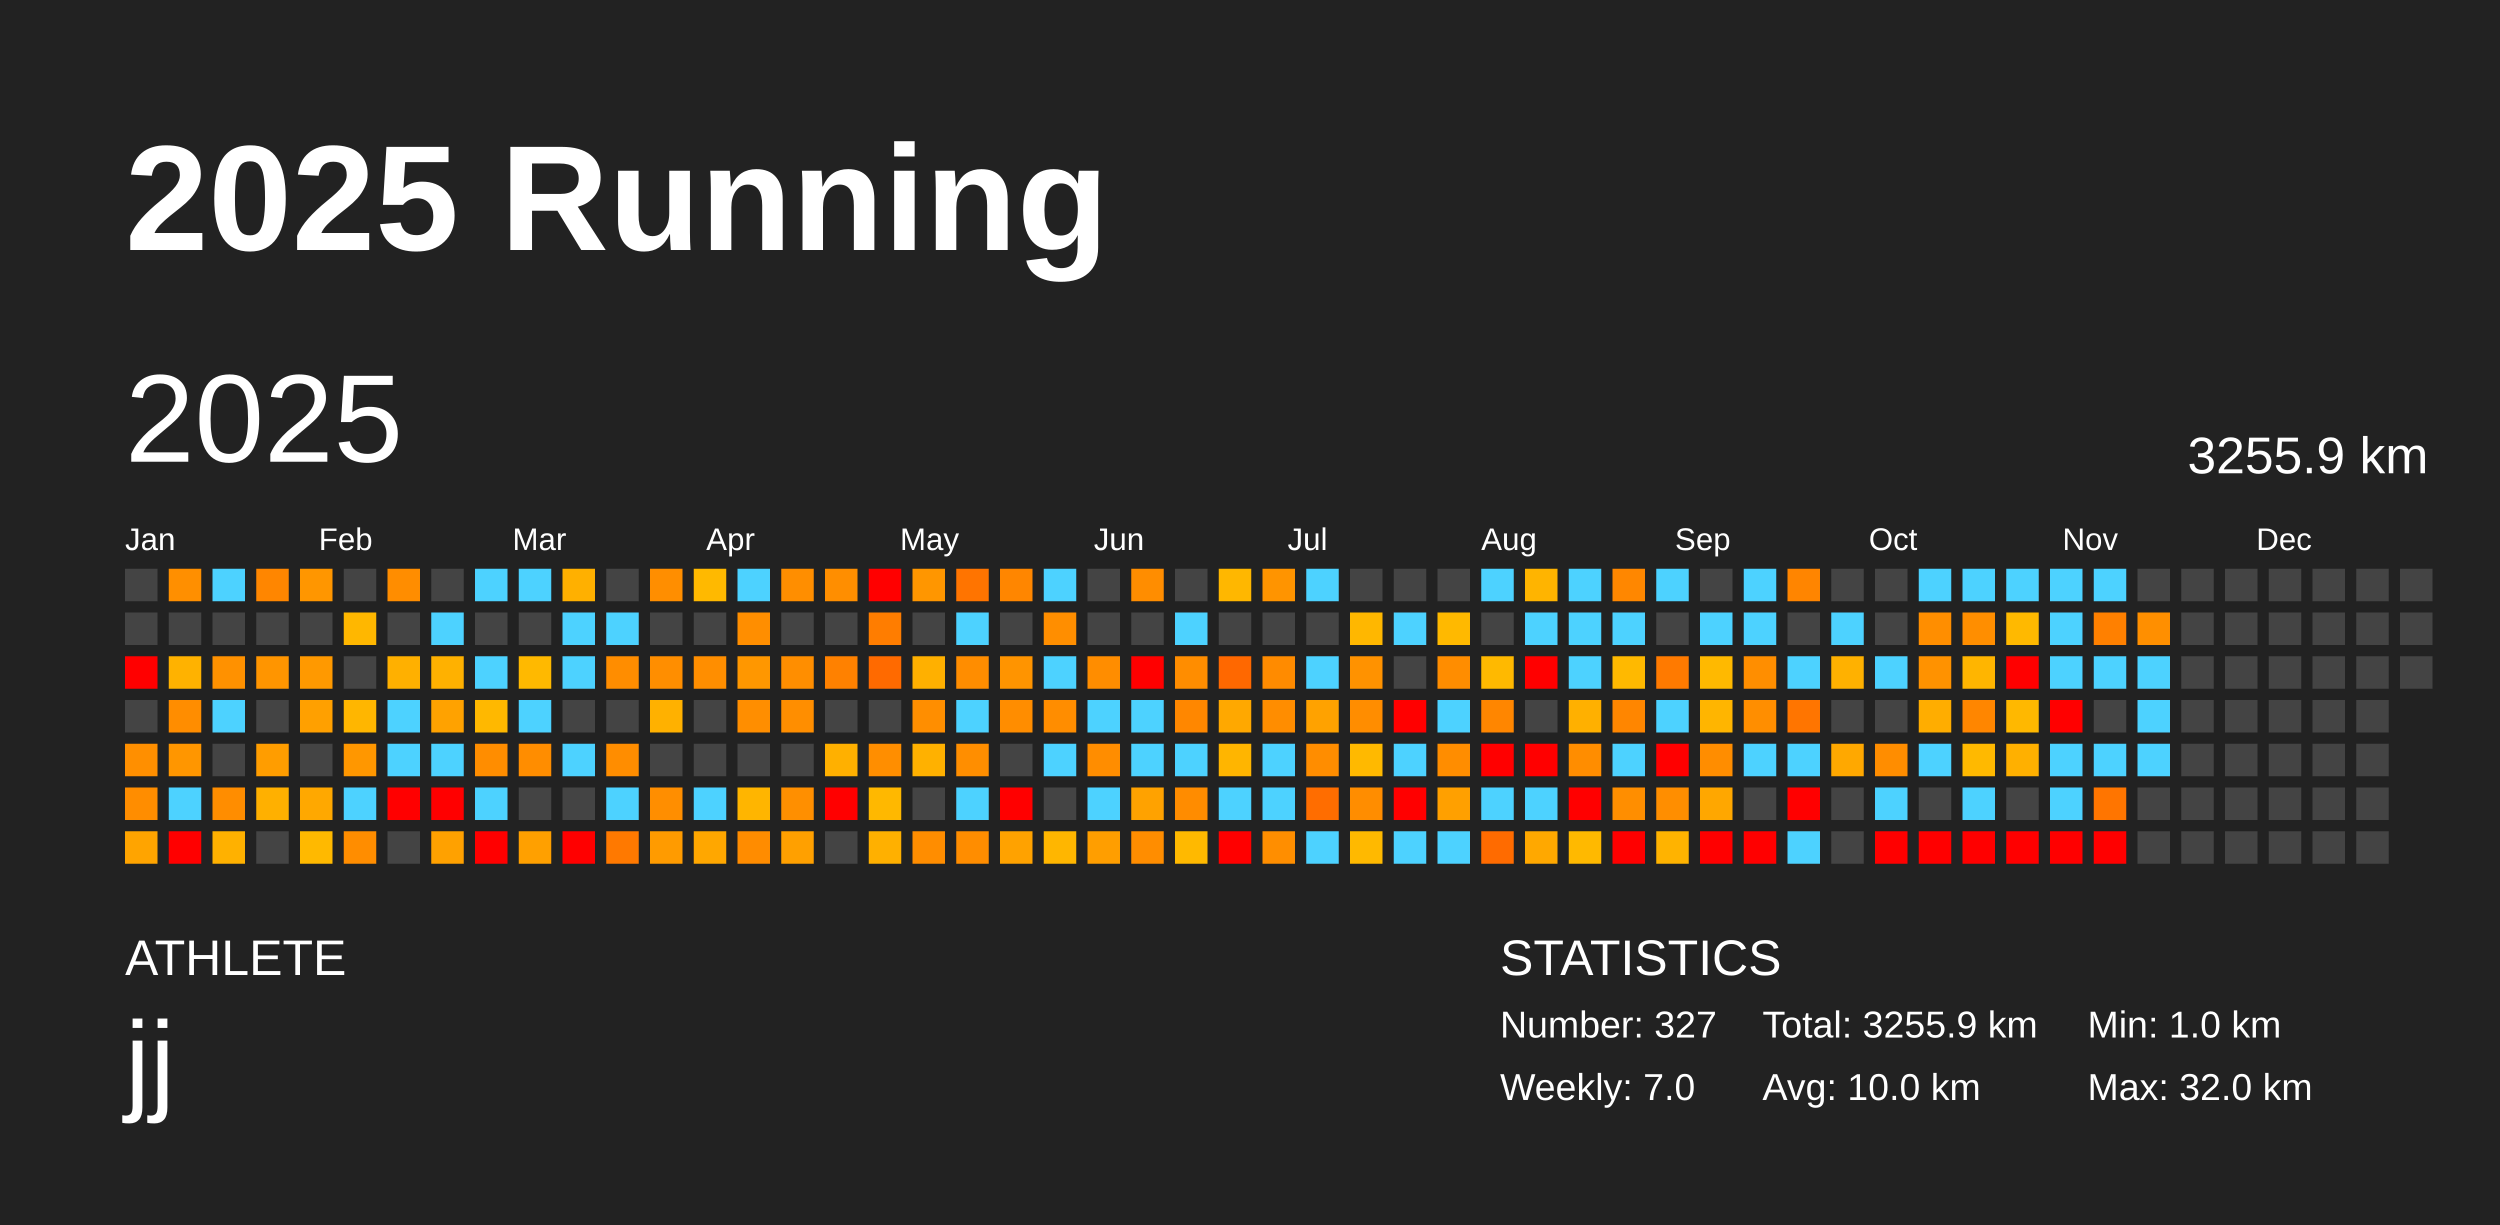
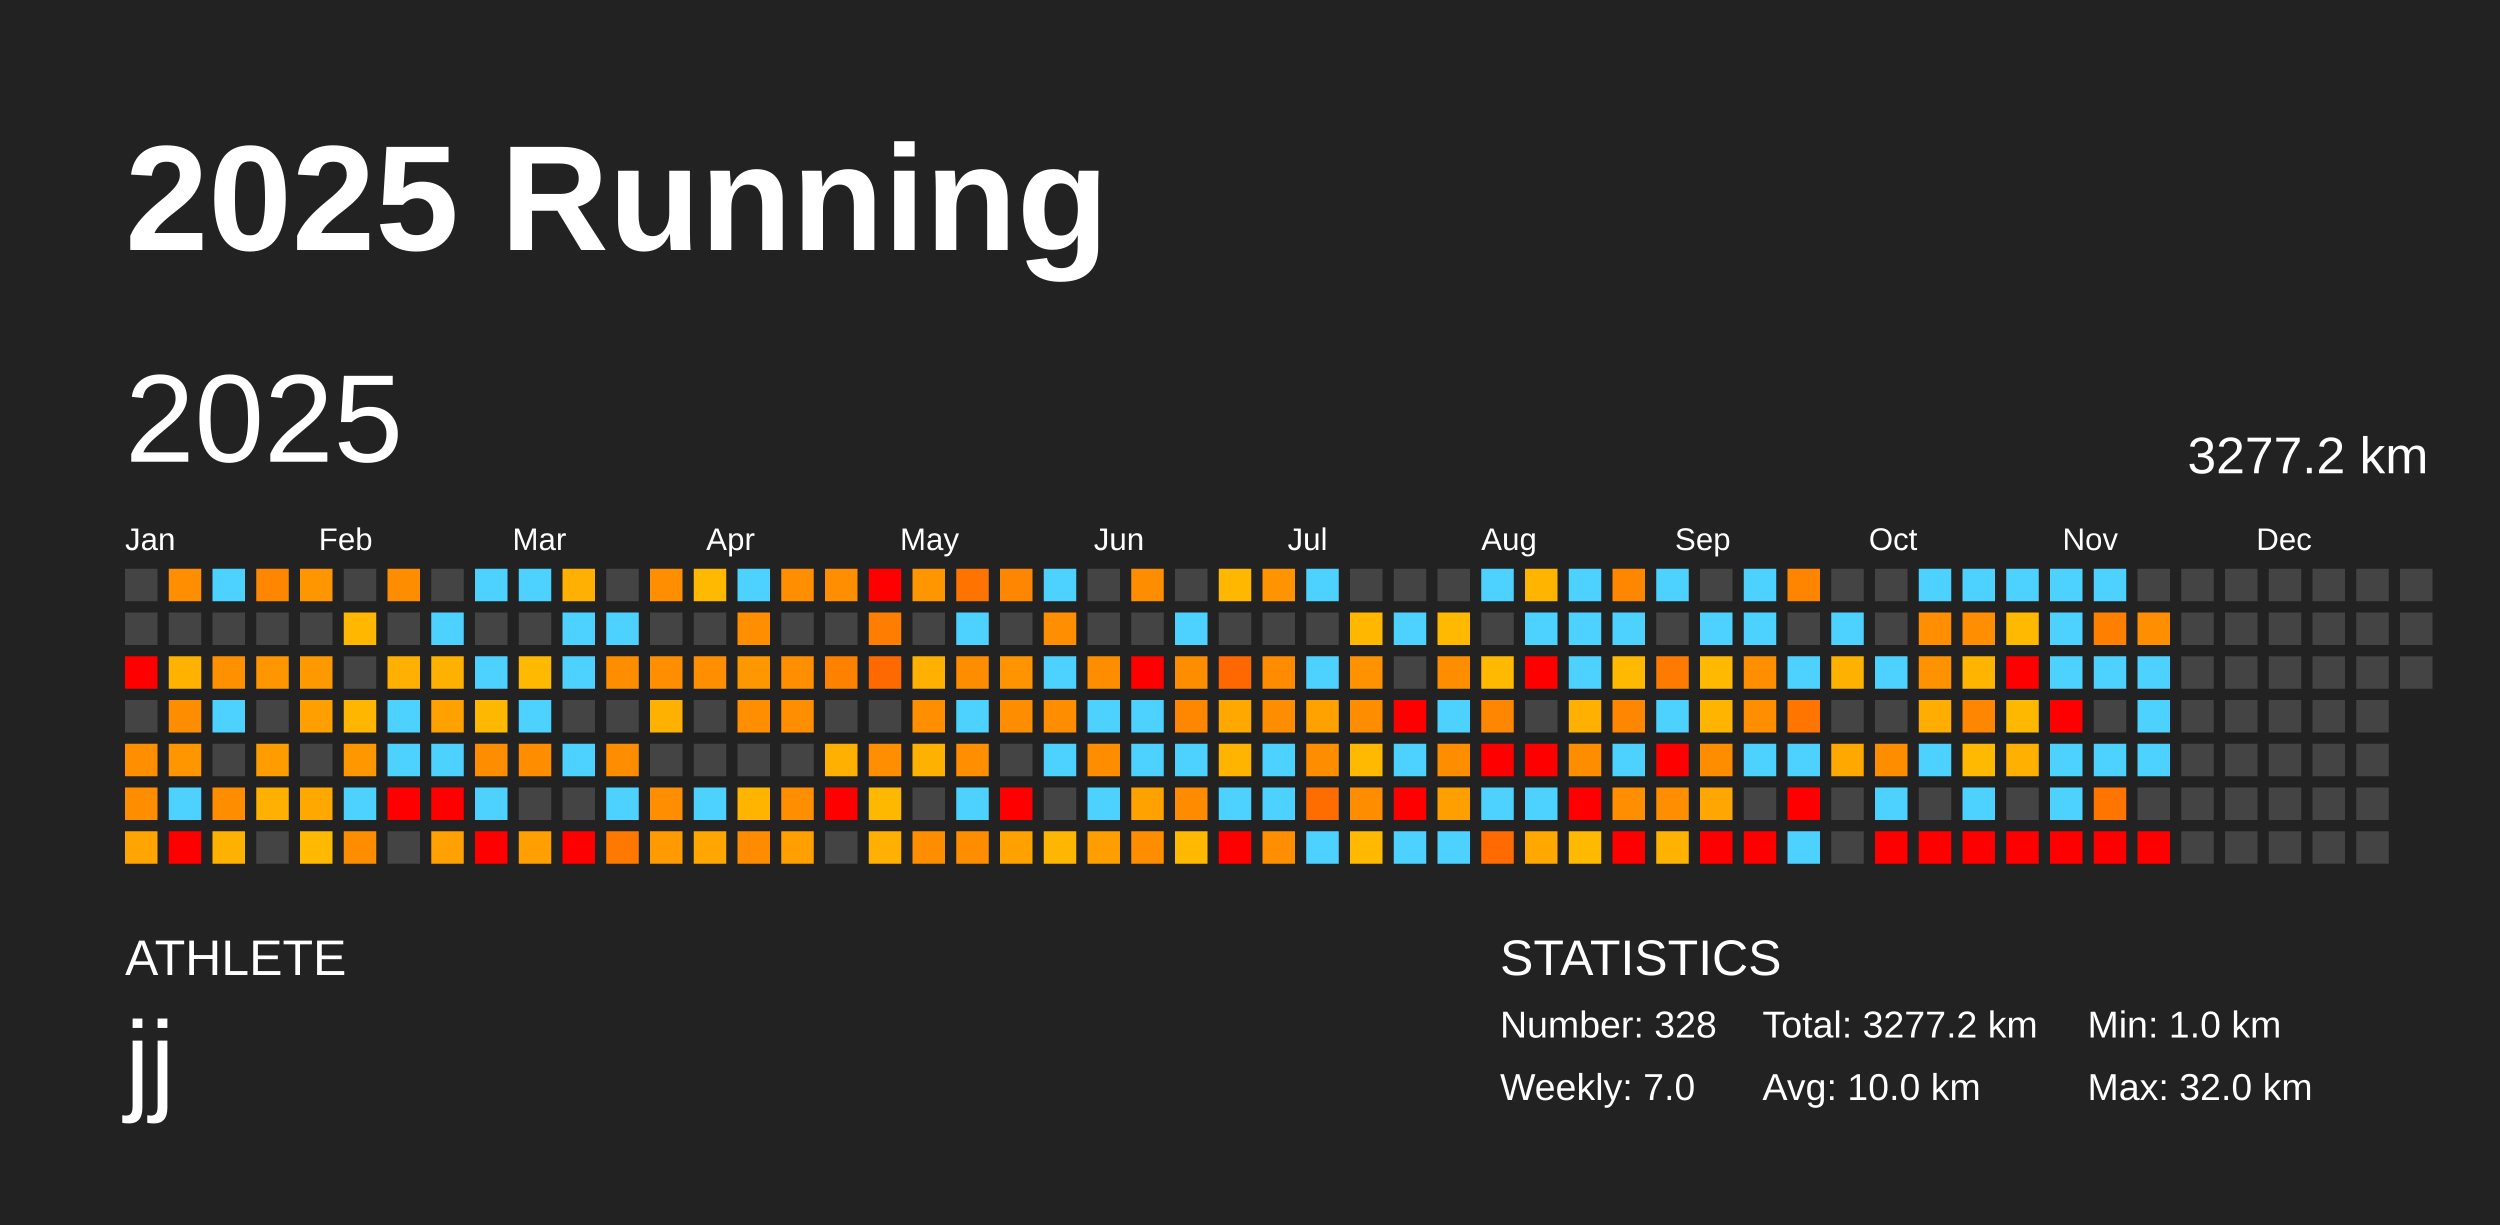
<svg xmlns="http://www.w3.org/2000/svg" baseProfile="full" height="98mm" version="1.1" viewBox="0,0,200,98" width="200mm">
  <defs />
  <rect fill="#222222" height="98" width="200" x="0" y="0" />
  <text fill="#FFFFFF" style="font-size:12px; font-family:Arial; font-weight:bold;" x="10" y="20">2025 Running</text>
  <text fill="#FFFFFF" style="font-size:4px; font-family:Arial" x="10" y="78">ATHLETE</text>
  <text fill="#FFFFFF" style="font-size:9px; font-family:Arial" x="10" y="88">jj</text>
  <text fill="#FFFFFF" style="font-size:4px; font-family:Arial" x="120" y="78">STATISTICS</text>
-   <text fill="#FFFFFF" style="font-size:3px; font-family:Arial" x="120" y="83">Number: 327</text>
+   <text fill="#FFFFFF" style="font-size:3px; font-family:Arial" x="120" y="83">Number: 328</text>
  <text fill="#FFFFFF" style="font-size:3px; font-family:Arial" x="120" y="88">Weekly: 7.0</text>
-   <text fill="#FFFFFF" style="font-size:3px; font-family:Arial" x="141" y="83">Total: 3255.9 km</text>
+   <text fill="#FFFFFF" style="font-size:3px; font-family:Arial" x="141" y="83">Total: 3277.2 km</text>
  <text fill="#FFFFFF" style="font-size:3px; font-family:Arial" x="141" y="88">Avg: 10.0 km</text>
  <text fill="#FFFFFF" style="font-size:3px; font-family:Arial" x="167" y="83">Min: 1.0 km</text>
  <text fill="#FFFFFF" style="font-size:3px; font-family:Arial" x="167" y="88">Max: 32.0 km</text>
  <text dominant-baseline="hanging" fill="#FFFFFF" style="font-size:10.0px; font-family:Arial;" x="10" y="30">2025</text>
-   <text dominant-baseline="hanging" fill="#FFFFFF" style="font-size:4.125px; font-family:Arial;" x="175" y="35">3255.9 km</text>
+   <text dominant-baseline="hanging" fill="#FFFFFF" style="font-size:4.125px; font-family:Arial;" x="175" y="35">3277.2 km</text>
  <text fill="#FFFFFF" style="font-size:2.5px; font-family:Arial" x="10.0" y="44">Jan</text>
  <text fill="#FFFFFF" style="font-size:2.5px; font-family:Arial" x="25.5" y="44">Feb</text>
  <text fill="#FFFFFF" style="font-size:2.5px; font-family:Arial" x="41.0" y="44">Mar</text>
  <text fill="#FFFFFF" style="font-size:2.5px; font-family:Arial" x="56.5" y="44">Apr</text>
  <text fill="#FFFFFF" style="font-size:2.5px; font-family:Arial" x="72.0" y="44">May</text>
  <text fill="#FFFFFF" style="font-size:2.5px; font-family:Arial" x="87.5" y="44">Jun</text>
  <text fill="#FFFFFF" style="font-size:2.5px; font-family:Arial" x="103.0" y="44">Jul</text>
  <text fill="#FFFFFF" style="font-size:2.5px; font-family:Arial" x="118.5" y="44">Aug</text>
  <text fill="#FFFFFF" style="font-size:2.5px; font-family:Arial" x="134.0" y="44">Sep</text>
  <text fill="#FFFFFF" style="font-size:2.5px; font-family:Arial" x="149.5" y="44">Oct</text>
  <text fill="#FFFFFF" style="font-size:2.5px; font-family:Arial" x="165.0" y="44">Nov</text>
  <text fill="#FFFFFF" style="font-size:2.5px; font-family:Arial" x="180.5" y="44">Dec</text>
  <rect fill="#444444" height="2.6" width="2.6" x="10.0" y="45.5" />
  <rect fill="#444444" height="2.6" width="2.6" x="10.0" y="49.0" />
  <rect fill="red" height="2.6" width="2.6" x="10.0" y="52.5" />
  <rect fill="#444444" height="2.6" width="2.6" x="10.0" y="56.0" />
  <rect fill="#ff8f00" height="2.6" width="2.6" x="10.0" y="59.5" />
  <rect fill="#ff8d00" height="2.6" width="2.6" x="10.0" y="63.0" />
  <rect fill="#ffa400" height="2.6" width="2.6" x="10.0" y="66.5" />
  <rect fill="#ff8f00" height="2.6" width="2.6" x="13.5" y="45.5" />
  <rect fill="#444444" height="2.6" width="2.6" x="13.5" y="49.0" />
  <rect fill="#ffb200" height="2.6" width="2.6" x="13.5" y="52.5" />
  <rect fill="#ff8d00" height="2.6" width="2.6" x="13.5" y="56.0" />
  <rect fill="#ff9600" height="2.6" width="2.6" x="13.5" y="59.5" />
  <rect fill="#4dd2ff" height="2.6" width="2.6" x="13.5" y="63.0" />
  <rect fill="red" height="2.6" width="2.6" x="13.5" y="66.5" />
  <rect fill="#4dd2ff" height="2.6" width="2.6" x="17.0" y="45.5" />
  <rect fill="#444444" height="2.6" width="2.6" x="17.0" y="49.0" />
  <rect fill="#ff9100" height="2.6" width="2.6" x="17.0" y="52.5" />
  <rect fill="#4dd2ff" height="2.6" width="2.6" x="17.0" y="56.0" />
  <rect fill="#444444" height="2.6" width="2.6" x="17.0" y="59.5" />
  <rect fill="#ff8d00" height="2.6" width="2.6" x="17.0" y="63.0" />
  <rect fill="#ffb100" height="2.6" width="2.6" x="17.0" y="66.5" />
  <rect fill="#ff8600" height="2.6" width="2.6" x="20.5" y="45.5" />
  <rect fill="#444444" height="2.6" width="2.6" x="20.5" y="49.0" />
  <rect fill="#ff9500" height="2.6" width="2.6" x="20.5" y="52.5" />
  <rect fill="#444444" height="2.6" width="2.6" x="20.5" y="56.0" />
  <rect fill="#ff9d00" height="2.6" width="2.6" x="20.5" y="59.5" />
  <rect fill="#ffb000" height="2.6" width="2.6" x="20.5" y="63.0" />
  <rect fill="#444444" height="2.6" width="2.6" x="20.5" y="66.5" />
  <rect fill="#ff9600" height="2.6" width="2.6" x="24.0" y="45.5" />
  <rect fill="#444444" height="2.6" width="2.6" x="24.0" y="49.0" />
  <rect fill="#ff9900" height="2.6" width="2.6" x="24.0" y="52.5" />
  <rect fill="#ffa000" height="2.6" width="2.6" x="24.0" y="56.0" />
  <rect fill="#444444" height="2.6" width="2.6" x="24.0" y="59.5" />
  <rect fill="#ffa800" height="2.6" width="2.6" x="24.0" y="63.0" />
  <rect fill="#ffb900" height="2.6" width="2.6" x="24.0" y="66.5" />
  <rect fill="#444444" height="2.6" width="2.6" x="27.5" y="45.5" />
  <rect fill="#ffb700" height="2.6" width="2.6" x="27.5" y="49.0" />
  <rect fill="#444444" height="2.6" width="2.6" x="27.5" y="52.5" />
  <rect fill="#ffb600" height="2.6" width="2.6" x="27.5" y="56.0" />
  <rect fill="#ff9700" height="2.6" width="2.6" x="27.5" y="59.5" />
  <rect fill="#4dd2ff" height="2.6" width="2.6" x="27.5" y="63.0" />
  <rect fill="#ff8d00" height="2.6" width="2.6" x="27.5" y="66.5" />
  <rect fill="#ff8d00" height="2.6" width="2.6" x="31.0" y="45.5" />
  <rect fill="#444444" height="2.6" width="2.6" x="31.0" y="49.0" />
  <rect fill="#ffb000" height="2.6" width="2.6" x="31.0" y="52.5" />
  <rect fill="#4dd2ff" height="2.6" width="2.6" x="31.0" y="56.0" />
  <rect fill="#4dd2ff" height="2.6" width="2.6" x="31.0" y="59.5" />
  <rect fill="red" height="2.6" width="2.6" x="31.0" y="63.0" />
  <rect fill="#444444" height="2.6" width="2.6" x="31.0" y="66.5" />
  <rect fill="#444444" height="2.6" width="2.6" x="34.5" y="45.5" />
  <rect fill="#4dd2ff" height="2.6" width="2.6" x="34.5" y="49.0" />
  <rect fill="#ffb100" height="2.6" width="2.6" x="34.5" y="52.5" />
  <rect fill="#ffa200" height="2.6" width="2.6" x="34.5" y="56.0" />
  <rect fill="#4dd2ff" height="2.6" width="2.6" x="34.5" y="59.5" />
  <rect fill="red" height="2.6" width="2.6" x="34.5" y="63.0" />
  <rect fill="#ffa100" height="2.6" width="2.6" x="34.5" y="66.5" />
  <rect fill="#4dd2ff" height="2.6" width="2.6" x="38.0" y="45.5" />
  <rect fill="#444444" height="2.6" width="2.6" x="38.0" y="49.0" />
  <rect fill="#4dd2ff" height="2.6" width="2.6" x="38.0" y="52.5" />
  <rect fill="#ffb800" height="2.6" width="2.6" x="38.0" y="56.0" />
  <rect fill="#ff8d00" height="2.6" width="2.6" x="38.0" y="59.5" />
  <rect fill="#4dd2ff" height="2.6" width="2.6" x="38.0" y="63.0" />
  <rect fill="red" height="2.6" width="2.6" x="38.0" y="66.5" />
  <rect fill="#4dd2ff" height="2.6" width="2.6" x="41.5" y="45.5" />
  <rect fill="#444444" height="2.6" width="2.6" x="41.5" y="49.0" />
  <rect fill="#ffb900" height="2.6" width="2.6" x="41.5" y="52.5" />
  <rect fill="#4dd2ff" height="2.6" width="2.6" x="41.5" y="56.0" />
  <rect fill="#ff8d00" height="2.6" width="2.6" x="41.5" y="59.5" />
  <rect fill="#444444" height="2.6" width="2.6" x="41.5" y="63.0" />
  <rect fill="#ffa000" height="2.6" width="2.6" x="41.5" y="66.5" />
  <rect fill="#ffb000" height="2.6" width="2.6" x="45.0" y="45.5" />
  <rect fill="#4dd2ff" height="2.6" width="2.6" x="45.0" y="49.0" />
  <rect fill="#4dd2ff" height="2.6" width="2.6" x="45.0" y="52.5" />
  <rect fill="#444444" height="2.6" width="2.6" x="45.0" y="56.0" />
  <rect fill="#4dd2ff" height="2.6" width="2.6" x="45.0" y="59.5" />
  <rect fill="#444444" height="2.6" width="2.6" x="45.0" y="63.0" />
  <rect fill="red" height="2.6" width="2.6" x="45.0" y="66.5" />
  <rect fill="#444444" height="2.6" width="2.6" x="48.5" y="45.5" />
  <rect fill="#4dd2ff" height="2.6" width="2.6" x="48.5" y="49.0" />
  <rect fill="#ff8d00" height="2.6" width="2.6" x="48.5" y="52.5" />
  <rect fill="#444444" height="2.6" width="2.6" x="48.5" y="56.0" />
  <rect fill="#ff8d00" height="2.6" width="2.6" x="48.5" y="59.5" />
  <rect fill="#4dd2ff" height="2.6" width="2.6" x="48.5" y="63.0" />
  <rect fill="#ff7900" height="2.6" width="2.6" x="48.5" y="66.5" />
  <rect fill="#ff8e00" height="2.6" width="2.6" x="52.0" y="45.5" />
  <rect fill="#444444" height="2.6" width="2.6" x="52.0" y="49.0" />
  <rect fill="#ff8e00" height="2.6" width="2.6" x="52.0" y="52.5" />
  <rect fill="#ffb100" height="2.6" width="2.6" x="52.0" y="56.0" />
  <rect fill="#444444" height="2.6" width="2.6" x="52.0" y="59.5" />
  <rect fill="#ff8e00" height="2.6" width="2.6" x="52.0" y="63.0" />
  <rect fill="#ff9b00" height="2.6" width="2.6" x="52.0" y="66.5" />
  <rect fill="#ffb900" height="2.6" width="2.6" x="55.5" y="45.5" />
  <rect fill="#444444" height="2.6" width="2.6" x="55.5" y="49.0" />
  <rect fill="#ff8e00" height="2.6" width="2.6" x="55.5" y="52.5" />
  <rect fill="#444444" height="2.6" width="2.6" x="55.5" y="56.0" />
  <rect fill="#444444" height="2.6" width="2.6" x="55.5" y="59.5" />
  <rect fill="#4dd2ff" height="2.6" width="2.6" x="55.5" y="63.0" />
  <rect fill="#ffa700" height="2.6" width="2.6" x="55.5" y="66.5" />
  <rect fill="#4dd2ff" height="2.6" width="2.6" x="59.0" y="45.5" />
  <rect fill="#ff8e00" height="2.6" width="2.6" x="59.0" y="49.0" />
  <rect fill="#ff9700" height="2.6" width="2.6" x="59.0" y="52.5" />
  <rect fill="#ff8e00" height="2.6" width="2.6" x="59.0" y="56.0" />
  <rect fill="#444444" height="2.6" width="2.6" x="59.0" y="59.5" />
  <rect fill="#ffb500" height="2.6" width="2.6" x="59.0" y="63.0" />
  <rect fill="#ff8c00" height="2.6" width="2.6" x="59.0" y="66.5" />
  <rect fill="#ff8e00" height="2.6" width="2.6" x="62.5" y="45.5" />
  <rect fill="#444444" height="2.6" width="2.6" x="62.5" y="49.0" />
  <rect fill="#ff8e00" height="2.6" width="2.6" x="62.5" y="52.5" />
  <rect fill="#ff8e00" height="2.6" width="2.6" x="62.5" y="56.0" />
  <rect fill="#444444" height="2.6" width="2.6" x="62.5" y="59.5" />
  <rect fill="#ff8f00" height="2.6" width="2.6" x="62.5" y="63.0" />
  <rect fill="#ffa000" height="2.6" width="2.6" x="62.5" y="66.5" />
  <rect fill="#ff8e00" height="2.6" width="2.6" x="66.0" y="45.5" />
  <rect fill="#444444" height="2.6" width="2.6" x="66.0" y="49.0" />
  <rect fill="#ff8100" height="2.6" width="2.6" x="66.0" y="52.5" />
  <rect fill="#444444" height="2.6" width="2.6" x="66.0" y="56.0" />
  <rect fill="#ffb000" height="2.6" width="2.6" x="66.0" y="59.5" />
  <rect fill="red" height="2.6" width="2.6" x="66.0" y="63.0" />
  <rect fill="#444444" height="2.6" width="2.6" x="66.0" y="66.5" />
  <rect fill="red" height="2.6" width="2.6" x="69.5" y="45.5" />
  <rect fill="#ff7d00" height="2.6" width="2.6" x="69.5" y="49.0" />
  <rect fill="#ff6a00" height="2.6" width="2.6" x="69.5" y="52.5" />
  <rect fill="#444444" height="2.6" width="2.6" x="69.5" y="56.0" />
  <rect fill="#ff8e00" height="2.6" width="2.6" x="69.5" y="59.5" />
  <rect fill="#ffb800" height="2.6" width="2.6" x="69.5" y="63.0" />
  <rect fill="#ffb000" height="2.6" width="2.6" x="69.5" y="66.5" />
  <rect fill="#ff9600" height="2.6" width="2.6" x="73.0" y="45.5" />
  <rect fill="#444444" height="2.6" width="2.6" x="73.0" y="49.0" />
  <rect fill="#ffb000" height="2.6" width="2.6" x="73.0" y="52.5" />
  <rect fill="#ff8e00" height="2.6" width="2.6" x="73.0" y="56.0" />
  <rect fill="#ffb100" height="2.6" width="2.6" x="73.0" y="59.5" />
  <rect fill="#444444" height="2.6" width="2.6" x="73.0" y="63.0" />
  <rect fill="#ff8d00" height="2.6" width="2.6" x="73.0" y="66.5" />
  <rect fill="#ff7400" height="2.6" width="2.6" x="76.5" y="45.5" />
  <rect fill="#4dd2ff" height="2.6" width="2.6" x="76.5" y="49.0" />
  <rect fill="#ff8d00" height="2.6" width="2.6" x="76.5" y="52.5" />
  <rect fill="#4dd2ff" height="2.6" width="2.6" x="76.5" y="56.0" />
  <rect fill="#ff8e00" height="2.6" width="2.6" x="76.5" y="59.5" />
  <rect fill="#4dd2ff" height="2.6" width="2.6" x="76.5" y="63.0" />
  <rect fill="#ff8d00" height="2.6" width="2.6" x="76.5" y="66.5" />
  <rect fill="#ff8600" height="2.6" width="2.6" x="80.0" y="45.5" />
  <rect fill="#444444" height="2.6" width="2.6" x="80.0" y="49.0" />
  <rect fill="#ff9400" height="2.6" width="2.6" x="80.0" y="52.5" />
  <rect fill="#ff8d00" height="2.6" width="2.6" x="80.0" y="56.0" />
  <rect fill="#444444" height="2.6" width="2.6" x="80.0" y="59.5" />
  <rect fill="red" height="2.6" width="2.6" x="80.0" y="63.0" />
  <rect fill="#ffa200" height="2.6" width="2.6" x="80.0" y="66.5" />
  <rect fill="#4dd2ff" height="2.6" width="2.6" x="83.5" y="45.5" />
  <rect fill="#ff8e00" height="2.6" width="2.6" x="83.5" y="49.0" />
  <rect fill="#4dd2ff" height="2.6" width="2.6" x="83.5" y="52.5" />
  <rect fill="#ff8d00" height="2.6" width="2.6" x="83.5" y="56.0" />
  <rect fill="#4dd2ff" height="2.6" width="2.6" x="83.5" y="59.5" />
  <rect fill="#444444" height="2.6" width="2.6" x="83.5" y="63.0" />
  <rect fill="#ffb600" height="2.6" width="2.6" x="83.5" y="66.5" />
  <rect fill="#444444" height="2.6" width="2.6" x="87.0" y="45.5" />
  <rect fill="#444444" height="2.6" width="2.6" x="87.0" y="49.0" />
  <rect fill="#ff8d00" height="2.6" width="2.6" x="87.0" y="52.5" />
  <rect fill="#4dd2ff" height="2.6" width="2.6" x="87.0" y="56.0" />
  <rect fill="#ff8d00" height="2.6" width="2.6" x="87.0" y="59.5" />
  <rect fill="#4dd2ff" height="2.6" width="2.6" x="87.0" y="63.0" />
  <rect fill="#ff9e00" height="2.6" width="2.6" x="87.0" y="66.5" />
  <rect fill="#ff8d00" height="2.6" width="2.6" x="90.5" y="45.5" />
  <rect fill="#444444" height="2.6" width="2.6" x="90.5" y="49.0" />
  <rect fill="red" height="2.6" width="2.6" x="90.5" y="52.5" />
  <rect fill="#4dd2ff" height="2.6" width="2.6" x="90.5" y="56.0" />
  <rect fill="#4dd2ff" height="2.6" width="2.6" x="90.5" y="59.5" />
  <rect fill="#ffa200" height="2.6" width="2.6" x="90.5" y="63.0" />
  <rect fill="#ff8d00" height="2.6" width="2.6" x="90.5" y="66.5" />
  <rect fill="#444444" height="2.6" width="2.6" x="94.0" y="45.5" />
  <rect fill="#4dd2ff" height="2.6" width="2.6" x="94.0" y="49.0" />
  <rect fill="#ff8d00" height="2.6" width="2.6" x="94.0" y="52.5" />
  <rect fill="#ff8700" height="2.6" width="2.6" x="94.0" y="56.0" />
  <rect fill="#4dd2ff" height="2.6" width="2.6" x="94.0" y="59.5" />
  <rect fill="#ff8c00" height="2.6" width="2.6" x="94.0" y="63.0" />
  <rect fill="#ffb900" height="2.6" width="2.6" x="94.0" y="66.5" />
  <rect fill="#ffb700" height="2.6" width="2.6" x="97.5" y="45.5" />
  <rect fill="#444444" height="2.6" width="2.6" x="97.5" y="49.0" />
  <rect fill="#ff6800" height="2.6" width="2.6" x="97.5" y="52.5" />
  <rect fill="#ffa800" height="2.6" width="2.6" x="97.5" y="56.0" />
  <rect fill="#ffb500" height="2.6" width="2.6" x="97.5" y="59.5" />
  <rect fill="#4dd2ff" height="2.6" width="2.6" x="97.5" y="63.0" />
  <rect fill="red" height="2.6" width="2.6" x="97.5" y="66.5" />
  <rect fill="#ff9400" height="2.6" width="2.6" x="101.0" y="45.5" />
  <rect fill="#444444" height="2.6" width="2.6" x="101.0" y="49.0" />
  <rect fill="#ff8b00" height="2.6" width="2.6" x="101.0" y="52.5" />
  <rect fill="#ff8d00" height="2.6" width="2.6" x="101.0" y="56.0" />
  <rect fill="#4dd2ff" height="2.6" width="2.6" x="101.0" y="59.5" />
  <rect fill="#4dd2ff" height="2.6" width="2.6" x="101.0" y="63.0" />
  <rect fill="#ff8e00" height="2.6" width="2.6" x="101.0" y="66.5" />
  <rect fill="#4dd2ff" height="2.6" width="2.6" x="104.5" y="45.5" />
  <rect fill="#444444" height="2.6" width="2.6" x="104.5" y="49.0" />
  <rect fill="#4dd2ff" height="2.6" width="2.6" x="104.5" y="52.5" />
  <rect fill="#ffa200" height="2.6" width="2.6" x="104.5" y="56.0" />
  <rect fill="#ff8d00" height="2.6" width="2.6" x="104.5" y="59.5" />
  <rect fill="#ff6d00" height="2.6" width="2.6" x="104.5" y="63.0" />
  <rect fill="#4dd2ff" height="2.6" width="2.6" x="104.5" y="66.5" />
  <rect fill="#444444" height="2.6" width="2.6" x="108.0" y="45.5" />
  <rect fill="#ffb700" height="2.6" width="2.6" x="108.0" y="49.0" />
  <rect fill="#ff9200" height="2.6" width="2.6" x="108.0" y="52.5" />
  <rect fill="#ff8d00" height="2.6" width="2.6" x="108.0" y="56.0" />
  <rect fill="#ffb900" height="2.6" width="2.6" x="108.0" y="59.5" />
  <rect fill="#ff8d00" height="2.6" width="2.6" x="108.0" y="63.0" />
  <rect fill="#ffb900" height="2.6" width="2.6" x="108.0" y="66.5" />
  <rect fill="#444444" height="2.6" width="2.6" x="111.5" y="45.5" />
  <rect fill="#4dd2ff" height="2.6" width="2.6" x="111.5" y="49.0" />
  <rect fill="#444444" height="2.6" width="2.6" x="111.5" y="52.5" />
  <rect fill="red" height="2.6" width="2.6" x="111.5" y="56.0" />
  <rect fill="#4dd2ff" height="2.6" width="2.6" x="111.5" y="59.5" />
  <rect fill="red" height="2.6" width="2.6" x="111.5" y="63.0" />
  <rect fill="#4dd2ff" height="2.6" width="2.6" x="111.5" y="66.5" />
  <rect fill="#444444" height="2.6" width="2.6" x="115.0" y="45.5" />
  <rect fill="#ffb900" height="2.6" width="2.6" x="115.0" y="49.0" />
  <rect fill="#ff8d00" height="2.6" width="2.6" x="115.0" y="52.5" />
  <rect fill="#4dd2ff" height="2.6" width="2.6" x="115.0" y="56.0" />
  <rect fill="#ff8d00" height="2.6" width="2.6" x="115.0" y="59.5" />
  <rect fill="#ffa000" height="2.6" width="2.6" x="115.0" y="63.0" />
  <rect fill="#4dd2ff" height="2.6" width="2.6" x="115.0" y="66.5" />
  <rect fill="#4dd2ff" height="2.6" width="2.6" x="118.5" y="45.5" />
  <rect fill="#444444" height="2.6" width="2.6" x="118.5" y="49.0" />
  <rect fill="#ffb900" height="2.6" width="2.6" x="118.5" y="52.5" />
  <rect fill="#ff8600" height="2.6" width="2.6" x="118.5" y="56.0" />
  <rect fill="red" height="2.6" width="2.6" x="118.5" y="59.5" />
  <rect fill="#4dd2ff" height="2.6" width="2.6" x="118.5" y="63.0" />
  <rect fill="#ff6b00" height="2.6" width="2.6" x="118.5" y="66.5" />
  <rect fill="#ffb400" height="2.6" width="2.6" x="122.0" y="45.5" />
  <rect fill="#4dd2ff" height="2.6" width="2.6" x="122.0" y="49.0" />
  <rect fill="red" height="2.6" width="2.6" x="122.0" y="52.5" />
  <rect fill="#444444" height="2.6" width="2.6" x="122.0" y="56.0" />
  <rect fill="red" height="2.6" width="2.6" x="122.0" y="59.5" />
  <rect fill="#4dd2ff" height="2.6" width="2.6" x="122.0" y="63.0" />
  <rect fill="#ffa800" height="2.6" width="2.6" x="122.0" y="66.5" />
  <rect fill="#4dd2ff" height="2.6" width="2.6" x="125.5" y="45.5" />
  <rect fill="#4dd2ff" height="2.6" width="2.6" x="125.5" y="49.0" />
  <rect fill="#4dd2ff" height="2.6" width="2.6" x="125.5" y="52.5" />
  <rect fill="#ffb000" height="2.6" width="2.6" x="125.5" y="56.0" />
  <rect fill="#ff8d00" height="2.6" width="2.6" x="125.5" y="59.5" />
  <rect fill="red" height="2.6" width="2.6" x="125.5" y="63.0" />
  <rect fill="#ffb900" height="2.6" width="2.6" x="125.5" y="66.5" />
  <rect fill="#ff8700" height="2.6" width="2.6" x="129.0" y="45.5" />
  <rect fill="#4dd2ff" height="2.6" width="2.6" x="129.0" y="49.0" />
  <rect fill="#ffb900" height="2.6" width="2.6" x="129.0" y="52.5" />
  <rect fill="#ff8600" height="2.6" width="2.6" x="129.0" y="56.0" />
  <rect fill="#4dd2ff" height="2.6" width="2.6" x="129.0" y="59.5" />
  <rect fill="#ff8e00" height="2.6" width="2.6" x="129.0" y="63.0" />
  <rect fill="red" height="2.6" width="2.6" x="129.0" y="66.5" />
  <rect fill="#4dd2ff" height="2.6" width="2.6" x="132.5" y="45.5" />
  <rect fill="#444444" height="2.6" width="2.6" x="132.5" y="49.0" />
  <rect fill="#ff7a00" height="2.6" width="2.6" x="132.5" y="52.5" />
  <rect fill="#4dd2ff" height="2.6" width="2.6" x="132.5" y="56.0" />
  <rect fill="red" height="2.6" width="2.6" x="132.5" y="59.5" />
  <rect fill="#ff8e00" height="2.6" width="2.6" x="132.5" y="63.0" />
  <rect fill="#ffb300" height="2.6" width="2.6" x="132.5" y="66.5" />
  <rect fill="#444444" height="2.6" width="2.6" x="136.0" y="45.5" />
  <rect fill="#4dd2ff" height="2.6" width="2.6" x="136.0" y="49.0" />
  <rect fill="#ffb900" height="2.6" width="2.6" x="136.0" y="52.5" />
  <rect fill="#ffb500" height="2.6" width="2.6" x="136.0" y="56.0" />
  <rect fill="#ff8d00" height="2.6" width="2.6" x="136.0" y="59.5" />
  <rect fill="#ffa700" height="2.6" width="2.6" x="136.0" y="63.0" />
  <rect fill="red" height="2.6" width="2.6" x="136.0" y="66.5" />
  <rect fill="#4dd2ff" height="2.6" width="2.6" x="139.5" y="45.5" />
  <rect fill="#4dd2ff" height="2.6" width="2.6" x="139.5" y="49.0" />
  <rect fill="#ff8e00" height="2.6" width="2.6" x="139.5" y="52.5" />
  <rect fill="#ff8e00" height="2.6" width="2.6" x="139.5" y="56.0" />
  <rect fill="#4dd2ff" height="2.6" width="2.6" x="139.5" y="59.5" />
  <rect fill="#444444" height="2.6" width="2.6" x="139.5" y="63.0" />
  <rect fill="red" height="2.6" width="2.6" x="139.5" y="66.5" />
  <rect fill="#ff8500" height="2.6" width="2.6" x="143.0" y="45.5" />
  <rect fill="#444444" height="2.6" width="2.6" x="143.0" y="49.0" />
  <rect fill="#4dd2ff" height="2.6" width="2.6" x="143.0" y="52.5" />
  <rect fill="#ff7500" height="2.6" width="2.6" x="143.0" y="56.0" />
  <rect fill="#4dd2ff" height="2.6" width="2.6" x="143.0" y="59.5" />
  <rect fill="red" height="2.6" width="2.6" x="143.0" y="63.0" />
  <rect fill="#4dd2ff" height="2.6" width="2.6" x="143.0" y="66.5" />
  <rect fill="#444444" height="2.6" width="2.6" x="146.5" y="45.5" />
  <rect fill="#4dd2ff" height="2.6" width="2.6" x="146.5" y="49.0" />
  <rect fill="#ffb100" height="2.6" width="2.6" x="146.5" y="52.5" />
  <rect fill="#444444" height="2.6" width="2.6" x="146.5" y="56.0" />
  <rect fill="#ffa800" height="2.6" width="2.6" x="146.5" y="59.5" />
  <rect fill="#444444" height="2.6" width="2.6" x="146.5" y="63.0" />
  <rect fill="#444444" height="2.6" width="2.6" x="146.5" y="66.5" />
  <rect fill="#444444" height="2.6" width="2.6" x="150.0" y="45.5" />
  <rect fill="#444444" height="2.6" width="2.6" x="150.0" y="49.0" />
  <rect fill="#4dd2ff" height="2.6" width="2.6" x="150.0" y="52.5" />
  <rect fill="#444444" height="2.6" width="2.6" x="150.0" y="56.0" />
  <rect fill="#ff8d00" height="2.6" width="2.6" x="150.0" y="59.5" />
  <rect fill="#4dd2ff" height="2.6" width="2.6" x="150.0" y="63.0" />
  <rect fill="red" height="2.6" width="2.6" x="150.0" y="66.5" />
  <rect fill="#4dd2ff" height="2.6" width="2.6" x="153.5" y="45.5" />
  <rect fill="#ff8e00" height="2.6" width="2.6" x="153.5" y="49.0" />
  <rect fill="#ff9200" height="2.6" width="2.6" x="153.5" y="52.5" />
  <rect fill="#ffad00" height="2.6" width="2.6" x="153.5" y="56.0" />
  <rect fill="#4dd2ff" height="2.6" width="2.6" x="153.5" y="59.5" />
  <rect fill="#444444" height="2.6" width="2.6" x="153.5" y="63.0" />
  <rect fill="red" height="2.6" width="2.6" x="153.5" y="66.5" />
  <rect fill="#4dd2ff" height="2.6" width="2.6" x="157.0" y="45.5" />
  <rect fill="#ff8e00" height="2.6" width="2.6" x="157.0" y="49.0" />
  <rect fill="#ffb500" height="2.6" width="2.6" x="157.0" y="52.5" />
  <rect fill="#ff8600" height="2.6" width="2.6" x="157.0" y="56.0" />
  <rect fill="#ffb900" height="2.6" width="2.6" x="157.0" y="59.5" />
  <rect fill="#4dd2ff" height="2.6" width="2.6" x="157.0" y="63.0" />
  <rect fill="red" height="2.6" width="2.6" x="157.0" y="66.5" />
  <rect fill="#4dd2ff" height="2.6" width="2.6" x="160.5" y="45.5" />
  <rect fill="#ffb900" height="2.6" width="2.6" x="160.5" y="49.0" />
  <rect fill="red" height="2.6" width="2.6" x="160.5" y="52.5" />
  <rect fill="#ffb800" height="2.6" width="2.6" x="160.5" y="56.0" />
  <rect fill="#ffb000" height="2.6" width="2.6" x="160.5" y="59.5" />
  <rect fill="#444444" height="2.6" width="2.6" x="160.5" y="63.0" />
  <rect fill="red" height="2.6" width="2.6" x="160.5" y="66.5" />
  <rect fill="#4dd2ff" height="2.6" width="2.6" x="164.0" y="45.5" />
  <rect fill="#4dd2ff" height="2.6" width="2.6" x="164.0" y="49.0" />
  <rect fill="#4dd2ff" height="2.6" width="2.6" x="164.0" y="52.5" />
  <rect fill="red" height="2.6" width="2.6" x="164.0" y="56.0" />
  <rect fill="#4dd2ff" height="2.6" width="2.6" x="164.0" y="59.5" />
  <rect fill="#4dd2ff" height="2.6" width="2.6" x="164.0" y="63.0" />
  <rect fill="red" height="2.6" width="2.6" x="164.0" y="66.5" />
  <rect fill="#4dd2ff" height="2.6" width="2.6" x="167.5" y="45.5" />
  <rect fill="#ff8000" height="2.6" width="2.6" x="167.5" y="49.0" />
  <rect fill="#4dd2ff" height="2.6" width="2.6" x="167.5" y="52.5" />
  <rect fill="#444444" height="2.6" width="2.6" x="167.5" y="56.0" />
  <rect fill="#4dd2ff" height="2.6" width="2.6" x="167.5" y="59.5" />
  <rect fill="#ff7500" height="2.6" width="2.6" x="167.5" y="63.0" />
  <rect fill="red" height="2.6" width="2.6" x="167.5" y="66.5" />
  <rect fill="#444444" height="2.6" width="2.6" x="171.0" y="45.5" />
  <rect fill="#ff8f00" height="2.6" width="2.6" x="171.0" y="49.0" />
  <rect fill="#4dd2ff" height="2.6" width="2.6" x="171.0" y="52.5" />
  <rect fill="#4dd2ff" height="2.6" width="2.6" x="171.0" y="56.0" />
  <rect fill="#4dd2ff" height="2.6" width="2.6" x="171.0" y="59.5" />
  <rect fill="#444444" height="2.6" width="2.6" x="171.0" y="63.0" />
-   <rect fill="#444444" height="2.6" width="2.6" x="171.0" y="66.5" />
+   <rect fill="red" height="2.6" width="2.6" x="171.0" y="66.5" />
  <rect fill="#444444" height="2.6" width="2.6" x="174.5" y="45.5" />
  <rect fill="#444444" height="2.6" width="2.6" x="174.5" y="49.0" />
  <rect fill="#444444" height="2.6" width="2.6" x="174.5" y="52.5" />
  <rect fill="#444444" height="2.6" width="2.6" x="174.5" y="56.0" />
  <rect fill="#444444" height="2.6" width="2.6" x="174.5" y="59.5" />
  <rect fill="#444444" height="2.6" width="2.6" x="174.5" y="63.0" />
  <rect fill="#444444" height="2.6" width="2.6" x="174.5" y="66.5" />
  <rect fill="#444444" height="2.6" width="2.6" x="178.0" y="45.5" />
  <rect fill="#444444" height="2.6" width="2.6" x="178.0" y="49.0" />
  <rect fill="#444444" height="2.6" width="2.6" x="178.0" y="52.5" />
  <rect fill="#444444" height="2.6" width="2.6" x="178.0" y="56.0" />
  <rect fill="#444444" height="2.6" width="2.6" x="178.0" y="59.5" />
  <rect fill="#444444" height="2.6" width="2.6" x="178.0" y="63.0" />
  <rect fill="#444444" height="2.6" width="2.6" x="178.0" y="66.5" />
  <rect fill="#444444" height="2.6" width="2.6" x="181.5" y="45.5" />
  <rect fill="#444444" height="2.6" width="2.6" x="181.5" y="49.0" />
  <rect fill="#444444" height="2.6" width="2.6" x="181.5" y="52.5" />
  <rect fill="#444444" height="2.6" width="2.6" x="181.5" y="56.0" />
  <rect fill="#444444" height="2.6" width="2.6" x="181.5" y="59.5" />
  <rect fill="#444444" height="2.6" width="2.6" x="181.5" y="63.0" />
  <rect fill="#444444" height="2.6" width="2.6" x="181.5" y="66.5" />
  <rect fill="#444444" height="2.6" width="2.6" x="185.0" y="45.5" />
  <rect fill="#444444" height="2.6" width="2.6" x="185.0" y="49.0" />
  <rect fill="#444444" height="2.6" width="2.6" x="185.0" y="52.5" />
  <rect fill="#444444" height="2.6" width="2.6" x="185.0" y="56.0" />
  <rect fill="#444444" height="2.6" width="2.6" x="185.0" y="59.5" />
  <rect fill="#444444" height="2.6" width="2.6" x="185.0" y="63.0" />
  <rect fill="#444444" height="2.6" width="2.6" x="185.0" y="66.5" />
  <rect fill="#444444" height="2.6" width="2.6" x="188.5" y="45.5" />
  <rect fill="#444444" height="2.6" width="2.6" x="188.5" y="49.0" />
  <rect fill="#444444" height="2.6" width="2.6" x="188.5" y="52.5" />
  <rect fill="#444444" height="2.6" width="2.6" x="188.5" y="56.0" />
  <rect fill="#444444" height="2.6" width="2.6" x="188.5" y="59.5" />
  <rect fill="#444444" height="2.6" width="2.6" x="188.5" y="63.0" />
  <rect fill="#444444" height="2.6" width="2.6" x="188.5" y="66.5" />
  <rect fill="#444444" height="2.6" width="2.6" x="192.0" y="45.5" />
  <rect fill="#444444" height="2.6" width="2.6" x="192.0" y="49.0" />
  <rect fill="#444444" height="2.6" width="2.6" x="192.0" y="52.5" />
</svg>
